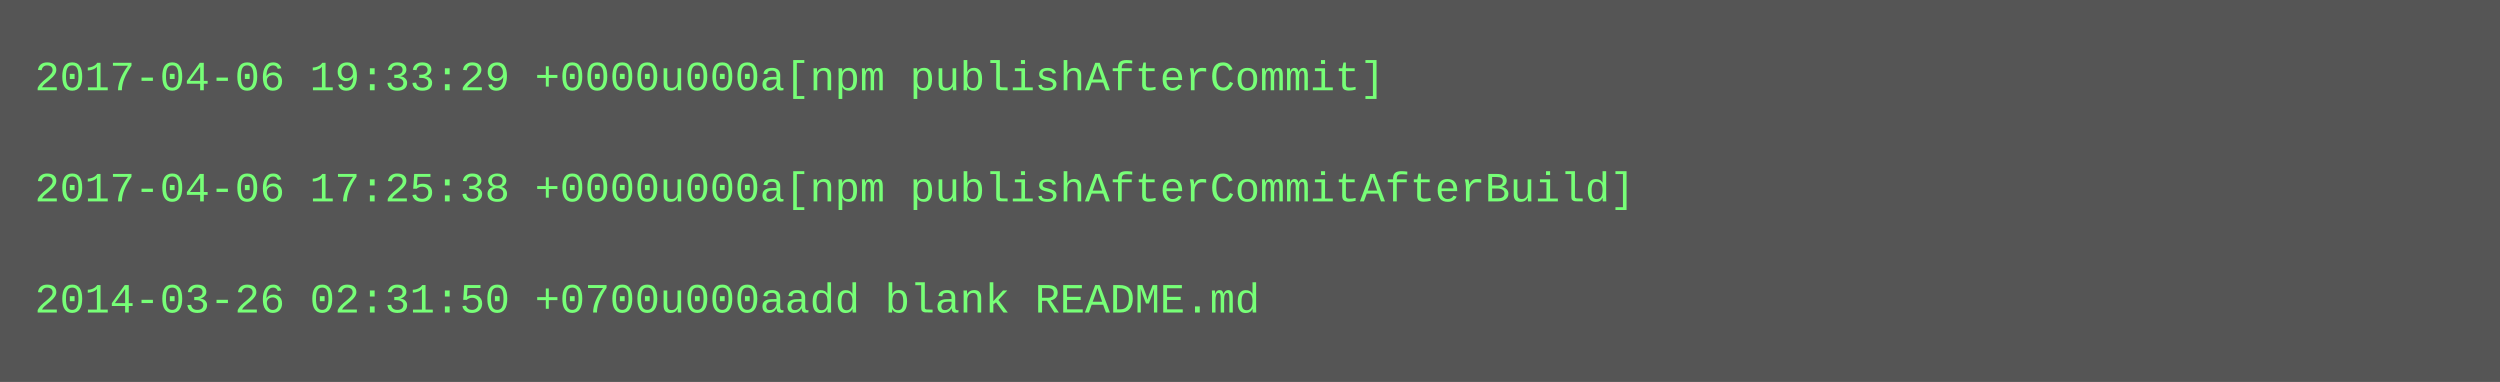
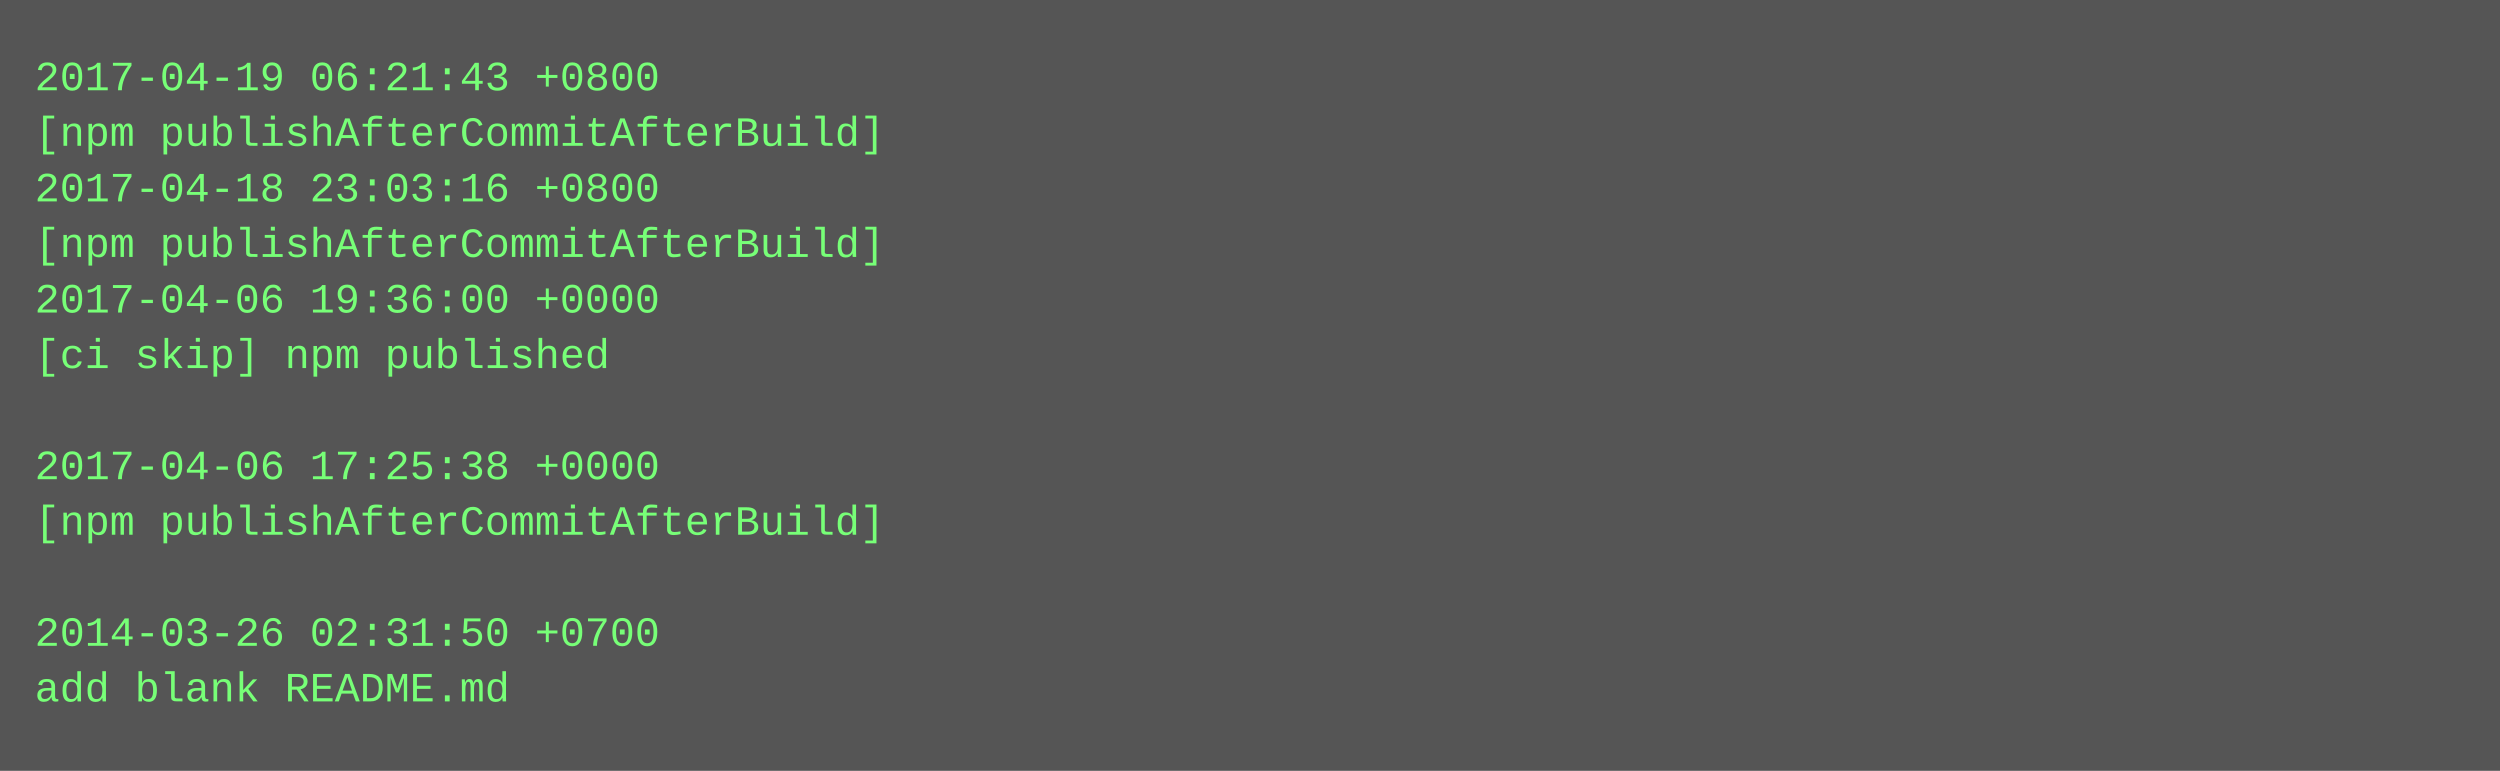
- <svg xmlns="http://www.w3.org/2000/svg" height="110" width="720">
-   <rect height="110" fill="#555" width="720" />
+ <svg xmlns="http://www.w3.org/2000/svg" height="222" width="720">
+   <rect height="222" fill="#555" width="720" />
  <text fill="#7f7" font-family="Courier New" font-size="12" xml:space="preserve">
-     <tspan x="10" y="26">2017-04-06 19:33:29 +0000u000a[npm publishAfterCommit]</tspan>
-     <tspan x="10" y="42" />
-     <tspan x="10" y="58">2017-04-06 17:25:38 +0000u000a[npm publishAfterCommitAfterBuild]</tspan>
-     <tspan x="10" y="74" />
-     <tspan x="10" y="90">2014-03-26 02:31:50 +0700u000aadd blank README.md</tspan>
+     <tspan x="10" y="26">2017-04-19 06:21:43 +0800</tspan>
+     <tspan x="10" y="42">[npm publishAfterCommitAfterBuild]</tspan>
+     <tspan x="10" y="58">2017-04-18 23:03:16 +0800</tspan>
+     <tspan x="10" y="74">[npm publishAfterCommitAfterBuild]</tspan>
+     <tspan x="10" y="90">2017-04-06 19:36:00 +0000</tspan>
+     <tspan x="10" y="106">[ci skip] npm published</tspan>
+     <tspan x="10" y="122" />
+     <tspan x="10" y="138">2017-04-06 17:25:38 +0000</tspan>
+     <tspan x="10" y="154">[npm publishAfterCommitAfterBuild]</tspan>
+     <tspan x="10" y="170" />
+     <tspan x="10" y="186">2014-03-26 02:31:50 +0700</tspan>
+     <tspan x="10" y="202">add blank README.md</tspan>
  </text>
</svg>
